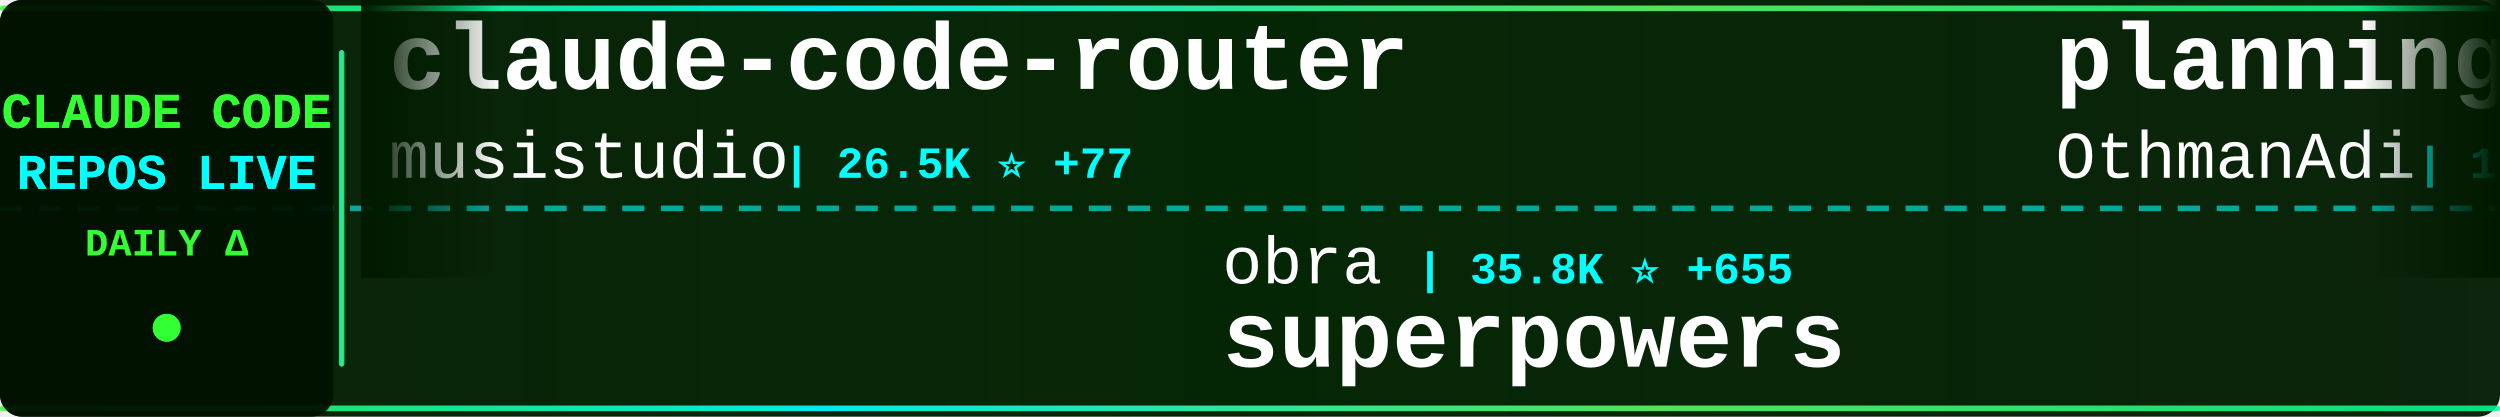
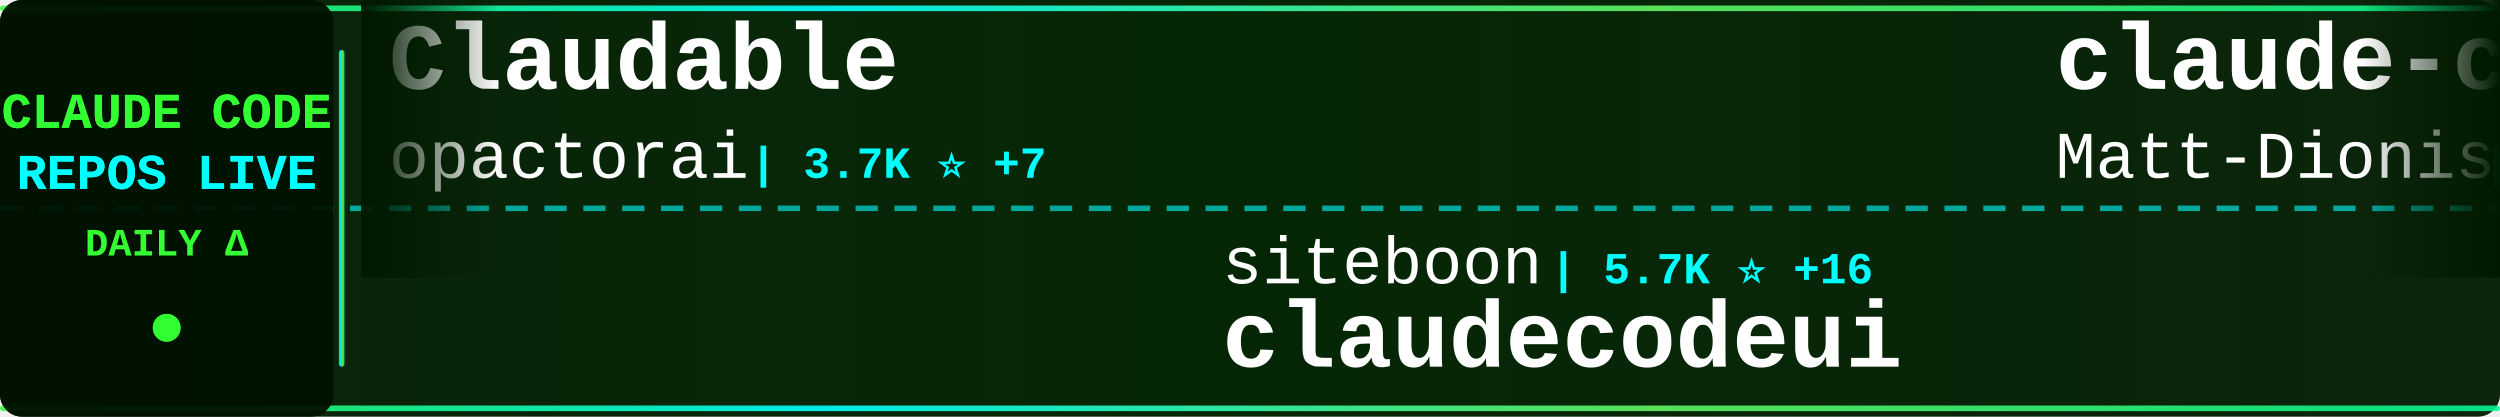
<svg xmlns="http://www.w3.org/2000/svg" width="900" height="150">
  <defs>
    <linearGradient id="tickerBg" x1="0%" y1="0%" x2="100%" y2="0%">
      <stop offset="0%" style="stop-color:#001a00;stop-opacity:0.95" />
      <stop offset="50%" style="stop-color:#002200;stop-opacity:0.98" />
      <stop offset="100%" style="stop-color:#001a00;stop-opacity:0.95" />
    </linearGradient>
    <linearGradient id="borderGrad" x1="0%" y1="0%" x2="100%" y2="0%">
      <stop offset="0%" style="stop-color:#33ff33;stop-opacity:0.85">
        <animate attributeName="stop-opacity" values="0.85;1;0.85" dur="2s" repeatCount="indefinite" />
      </stop>
      <stop offset="33%" style="stop-color:#00ffff;stop-opacity:0.9">
        <animate attributeName="stop-opacity" values="0.9;1;0.9" dur="2.2s" repeatCount="indefinite" />
      </stop>
      <stop offset="66%" style="stop-color:#66ff66;stop-opacity:0.85">
        <animate attributeName="stop-opacity" values="0.85;1;0.85" dur="1.8s" repeatCount="indefinite" />
      </stop>
      <stop offset="100%" style="stop-color:#00ff99;stop-opacity:0.85">
        <animate attributeName="stop-opacity" values="0.85;1;0.85" dur="2s" repeatCount="indefinite" />
      </stop>
    </linearGradient>
    <filter id="textGlow">
      <feGaussianBlur stdDeviation="0.1" result="coloredBlur" />
      <feMerge>
        <feMergeNode in="coloredBlur" />
        <feMergeNode in="SourceGraphic" />
      </feMerge>
    </filter>
    <filter id="metricGlow">
      <feGaussianBlur stdDeviation="0.2" result="coloredBlur" />
      <feMerge>
        <feMergeNode in="coloredBlur" />
        <feMergeNode in="SourceGraphic" />
      </feMerge>
    </filter>
    <linearGradient id="leftFade" x1="0%" y1="0%" x2="100%" y2="0%">
      <stop offset="0%" style="stop-color:#001a00;stop-opacity:1" />
      <stop offset="100%" style="stop-color:#001a00;stop-opacity:0" />
    </linearGradient>
    <linearGradient id="rightFade" x1="0%" y1="0%" x2="100%" y2="0%">
      <stop offset="0%" style="stop-color:#001a00;stop-opacity:0" />
      <stop offset="100%" style="stop-color:#001a00;stop-opacity:1" />
    </linearGradient>
  </defs>
  <rect width="900" height="150" fill="url(#tickerBg)" rx="8" />
  <rect x="0" y="2" width="900" height="2" fill="url(#borderGrad)" rx="1" />
  <rect x="0" y="146" width="900" height="2" fill="url(#borderGrad)" rx="1" />
  <line x1="0" y1="75" x2="900" y2="75" stroke="#00ffff" stroke-width="2" stroke-dasharray="8 6" opacity="0.6" />
  <rect x="0" y="0" width="120" height="150" fill="#001100" opacity="0.95" rx="8" />
  <text x="60" y="46" font-family="'Courier New', monospace" font-size="18" font-weight="bold" fill="#33ff33" text-anchor="middle" filter="url(#textGlow)">
    CLAUDE CODE
  </text>
  <text x="60" y="68" font-family="'Courier New', monospace" font-size="18" font-weight="bold" fill="#00ffff" text-anchor="middle" filter="url(#textGlow)">
    REPOS LIVE
  </text>
  <text x="60" y="92" font-family="'Courier New', monospace" font-size="14" font-weight="bold" fill="#33ff33" text-anchor="middle">
    DAILY Δ
  </text>
  <circle cx="60" cy="118" r="5" fill="#33ff33" filter="url(#metricGlow)">
    <animate attributeName="r" values="4;6;4" dur="1.5s" repeatCount="indefinite" />
    <animate attributeName="opacity" values="0.6;1;0.6" dur="1.5s" repeatCount="indefinite" />
  </circle>
  <rect x="122" y="18" width="2" height="114" fill="url(#borderGrad)" rx="1" />
  <clipPath id="tickerClip">
    <rect x="130" y="0" width="770" height="150" />
  </clipPath>
  <g clip-path="url(#tickerClip)">
    <g id="tickerItems">
      <animateTransform attributeName="transform" attributeType="XML" type="translate" from="0 0" to="-3000 0" dur="54s" repeatCount="indefinite" />
      <g transform="translate(0, 0)">
-         <text x="140" y="32" font-family="'Courier New', monospace" font-size="34" font-weight="bold" fill="#ffffff">claude-code-router</text>
-         <text x="140" y="64" font-family="'Courier New', monospace" font-size="24" font-weight="normal" fill="#ffffff" opacity="1.0">musistudio</text>
-         <text x="282" y="64" font-family="'Courier New', monospace" font-size="16" font-weight="bold" fill="#00ffff"> | 26.5K ⭐ +77</text>
+         <text x="140" y="32" font-family="'Courier New', monospace" font-size="34" font-weight="bold" fill="#ffffff">Claudable</text>
+         <text x="140" y="64" font-family="'Courier New', monospace" font-size="24" font-weight="normal" fill="#ffffff" opacity="1.0">opactorai</text>
+         <text x="270" y="64" font-family="'Courier New', monospace" font-size="16" font-weight="bold" fill="#00ffff"> | 3.7K ⭐ +7</text>
      </g>
      <g transform="translate(300, 0)">
-         <text x="140" y="102" font-family="'Courier New', monospace" font-size="24" font-weight="normal" fill="#ffffff" opacity="1.0">obra</text>
-         <text x="210" y="102" font-family="'Courier New', monospace" font-size="16" font-weight="bold" fill="#00ffff"> | 35.8K ⭐ +655</text>
-         <text x="140" y="132" font-family="'Courier New', monospace" font-size="34" font-weight="bold" fill="#ffffff">superpowers</text>
+         <text x="140" y="102" font-family="'Courier New', monospace" font-size="24" font-weight="normal" fill="#ffffff" opacity="1.0">siteboon</text>
+         <text x="258" y="102" font-family="'Courier New', monospace" font-size="16" font-weight="bold" fill="#00ffff"> | 5.7K ⭐ +16</text>
+         <text x="140" y="132" font-family="'Courier New', monospace" font-size="34" font-weight="bold" fill="#ffffff">claudecodeui</text>
      </g>
      <g transform="translate(600, 0)">
+         <text x="140" y="32" font-family="'Courier New', monospace" font-size="34" font-weight="bold" fill="#ffffff">claude-code-configs</text>
+         <text x="140" y="64" font-family="'Courier New', monospace" font-size="24" font-weight="normal" fill="#ffffff" opacity="1.0">Matt-Dionis</text>
+         <text x="294" y="64" font-family="'Courier New', monospace" font-size="16" font-weight="bold" fill="#00ffff"> | 608 ⭐ +1</text>
+       </g>
+       <g transform="translate(900, 0)">
+         <text x="140" y="102" font-family="'Courier New', monospace" font-size="24" font-weight="normal" fill="#ffffff" opacity="1.0">Cranot</text>
+         <text x="234" y="102" font-family="'Courier New', monospace" font-size="16" font-weight="bold" fill="#00ffff"> | 2.3K ⭐ +3</text>
+         <text x="140" y="132" font-family="'Courier New', monospace" font-size="34" font-weight="bold" fill="#ffffff">claude-code-guide</text>
+       </g>
+       <g transform="translate(1200, 0)">
+         <text x="140" y="32" font-family="'Courier New', monospace" font-size="34" font-weight="bold" fill="#ffffff">compound-engineering-plu...</text>
+         <text x="140" y="64" font-family="'Courier New', monospace" font-size="24" font-weight="normal" fill="#ffffff" opacity="1.0">EveryInc</text>
+         <text x="258" y="64" font-family="'Courier New', monospace" font-size="16" font-weight="bold" fill="#00ffff"> | 6.3K ⭐ +91</text>
+       </g>
+       <g transform="translate(1500, 0)">
+         <text x="140" y="102" font-family="'Courier New', monospace" font-size="24" font-weight="normal" fill="#ffffff" opacity="1.0">fuergaosi233</text>
+         <text x="306" y="102" font-family="'Courier New', monospace" font-size="16" font-weight="bold" fill="#00ffff"> | 1.9K ⭐ +5</text>
+         <text x="140" y="132" font-family="'Courier New', monospace" font-size="34" font-weight="bold" fill="#ffffff">claude-code-proxy</text>
+       </g>
+       <g transform="translate(1800, 0)">
+         <text x="140" y="32" font-family="'Courier New', monospace" font-size="34" font-weight="bold" fill="#ffffff">claude-code-config</text>
+         <text x="140" y="64" font-family="'Courier New', monospace" font-size="24" font-weight="normal" fill="#ffffff" opacity="1.0">jarrodwatts</text>
+         <text x="294" y="64" font-family="'Courier New', monospace" font-size="16" font-weight="bold" fill="#00ffff"> | 880 ⭐ +3</text>
+       </g>
+       <g transform="translate(2100, 0)">
+         <text x="140" y="102" font-family="'Courier New', monospace" font-size="24" font-weight="normal" fill="#ffffff" opacity="1.0">1rgs</text>
+         <text x="210" y="102" font-family="'Courier New', monospace" font-size="16" font-weight="bold" fill="#00ffff"> | 2.9K ⭐ +1</text>
+         <text x="140" y="132" font-family="'Courier New', monospace" font-size="34" font-weight="bold" fill="#ffffff">claude-code-proxy</text>
+       </g>
+       <g transform="translate(2400, 0)">
        <text x="140" y="32" font-family="'Courier New', monospace" font-size="34" font-weight="bold" fill="#ffffff">planning-with-files</text>
        <text x="140" y="64" font-family="'Courier New', monospace" font-size="24" font-weight="normal" fill="#ffffff" opacity="1.0">OthmanAdi</text>
-         <text x="270" y="64" font-family="'Courier New', monospace" font-size="16" font-weight="bold" fill="#00ffff"> | 11.3K ⭐ +127</text>
-       </g>
-       <g transform="translate(900, 0)">
-         <text x="140" y="102" font-family="'Courier New', monospace" font-size="24" font-weight="normal" fill="#ffffff" opacity="1.0">ghuntley</text>
-         <text x="258" y="102" font-family="'Courier New', monospace" font-size="16" font-weight="bold" fill="#00ffff"> | 814 ⭐ +2</text>
-         <text x="140" y="132" font-family="'Courier New', monospace" font-size="34" font-weight="bold" fill="#ffffff">claude-code-source-code-...</text>
-       </g>
-       <g transform="translate(1200, 0)">
-         <text x="140" y="32" font-family="'Courier New', monospace" font-size="34" font-weight="bold" fill="#ffffff">claude-code-guide</text>
-         <text x="140" y="64" font-family="'Courier New', monospace" font-size="24" font-weight="normal" fill="#ffffff" opacity="1.0">zebbern</text>
-         <text x="246" y="64" font-family="'Courier New', monospace" font-size="16" font-weight="bold" fill="#00ffff"> | 3.2K ⭐ +13</text>
-       </g>
-       <g transform="translate(1500, 0)">
-         <text x="140" y="102" font-family="'Courier New', monospace" font-size="24" font-weight="normal" fill="#ffffff" opacity="1.0">zed-industries</text>
-         <text x="330" y="102" font-family="'Courier New', monospace" font-size="16" font-weight="bold" fill="#00ffff"> | 796 ⭐ +8</text>
-         <text x="140" y="132" font-family="'Courier New', monospace" font-size="34" font-weight="bold" fill="#ffffff">claude-code-acp</text>
-       </g>
-       <g transform="translate(1800, 0)">
-         <text x="140" y="32" font-family="'Courier New', monospace" font-size="34" font-weight="bold" fill="#ffffff">claude-code-proxy</text>
-         <text x="140" y="64" font-family="'Courier New', monospace" font-size="24" font-weight="normal" fill="#ffffff" opacity="1.0">1rgs</text>
-         <text x="210" y="64" font-family="'Courier New', monospace" font-size="16" font-weight="bold" fill="#00ffff"> | 2.9K ⭐ +4</text>
-       </g>
-       <g transform="translate(2100, 0)">
-         <text x="140" y="102" font-family="'Courier New', monospace" font-size="24" font-weight="normal" fill="#ffffff" opacity="1.0">edmund-io</text>
-         <text x="270" y="102" font-family="'Courier New', monospace" font-size="16" font-weight="bold" fill="#00ffff"> | 1.0K ⭐ +6</text>
-         <text x="140" y="132" font-family="'Courier New', monospace" font-size="34" font-weight="bold" fill="#ffffff">edmunds-claude-code</text>
-       </g>
-       <g transform="translate(2400, 0)">
-         <text x="140" y="32" font-family="'Courier New', monospace" font-size="34" font-weight="bold" fill="#ffffff">claude-code-docs</text>
-         <text x="140" y="64" font-family="'Courier New', monospace" font-size="24" font-weight="normal" fill="#ffffff" opacity="1.0">ericbuess</text>
-         <text x="270" y="64" font-family="'Courier New', monospace" font-size="16" font-weight="bold" fill="#00ffff"> | 639 ⭐ +8</text>
+         <text x="270" y="64" font-family="'Courier New', monospace" font-size="16" font-weight="bold" fill="#00ffff"> | 11.3K ⭐ +137</text>
      </g>
      <g transform="translate(2700, 0)">
-         <text x="140" y="102" font-family="'Courier New', monospace" font-size="24" font-weight="normal" fill="#ffffff" opacity="1.0">Matt-Dionis</text>
-         <text x="294" y="102" font-family="'Courier New', monospace" font-size="16" font-weight="bold" fill="#00ffff"> | 607 ⭐ +1</text>
-         <text x="140" y="132" font-family="'Courier New', monospace" font-size="34" font-weight="bold" fill="#ffffff">claude-code-configs</text>
+         <text x="140" y="102" font-family="'Courier New', monospace" font-size="24" font-weight="normal" fill="#ffffff" opacity="1.0">bfly123</text>
+         <text x="246" y="102" font-family="'Courier New', monospace" font-size="16" font-weight="bold" fill="#00ffff"> | 890 ⭐ +8</text>
+         <text x="140" y="132" font-family="'Courier New', monospace" font-size="34" font-weight="bold" fill="#ffffff">claude_code_bridge</text>
      </g>
      <g transform="translate(3000, 0)">
-         <text x="140" y="32" font-family="'Courier New', monospace" font-size="34" font-weight="bold" fill="#ffffff">claude-code-router</text>
-         <text x="140" y="64" font-family="'Courier New', monospace" font-size="24" font-weight="normal" fill="#ffffff" opacity="1.0">musistudio</text>
-         <text x="282" y="64" font-family="'Courier New', monospace" font-size="16" font-weight="bold" fill="#00ffff"> | 26.5K ⭐ +77</text>
+         <text x="140" y="32" font-family="'Courier New', monospace" font-size="34" font-weight="bold" fill="#ffffff">Claudable</text>
+         <text x="140" y="64" font-family="'Courier New', monospace" font-size="24" font-weight="normal" fill="#ffffff" opacity="1.0">opactorai</text>
+         <text x="270" y="64" font-family="'Courier New', monospace" font-size="16" font-weight="bold" fill="#00ffff"> | 3.7K ⭐ +7</text>
      </g>
      <g transform="translate(3300, 0)">
-         <text x="140" y="102" font-family="'Courier New', monospace" font-size="24" font-weight="normal" fill="#ffffff" opacity="1.0">obra</text>
-         <text x="210" y="102" font-family="'Courier New', monospace" font-size="16" font-weight="bold" fill="#00ffff"> | 35.8K ⭐ +655</text>
-         <text x="140" y="132" font-family="'Courier New', monospace" font-size="34" font-weight="bold" fill="#ffffff">superpowers</text>
+         <text x="140" y="102" font-family="'Courier New', monospace" font-size="24" font-weight="normal" fill="#ffffff" opacity="1.0">siteboon</text>
+         <text x="258" y="102" font-family="'Courier New', monospace" font-size="16" font-weight="bold" fill="#00ffff"> | 5.7K ⭐ +16</text>
+         <text x="140" y="132" font-family="'Courier New', monospace" font-size="34" font-weight="bold" fill="#ffffff">claudecodeui</text>
      </g>
      <g transform="translate(3600, 0)">
-         <text x="140" y="32" font-family="'Courier New', monospace" font-size="34" font-weight="bold" fill="#ffffff">planning-with-files</text>
-         <text x="140" y="64" font-family="'Courier New', monospace" font-size="24" font-weight="normal" fill="#ffffff" opacity="1.0">OthmanAdi</text>
-         <text x="270" y="64" font-family="'Courier New', monospace" font-size="16" font-weight="bold" fill="#00ffff"> | 11.3K ⭐ +127</text>
+         <text x="140" y="32" font-family="'Courier New', monospace" font-size="34" font-weight="bold" fill="#ffffff">claude-code-configs</text>
+         <text x="140" y="64" font-family="'Courier New', monospace" font-size="24" font-weight="normal" fill="#ffffff" opacity="1.0">Matt-Dionis</text>
+         <text x="294" y="64" font-family="'Courier New', monospace" font-size="16" font-weight="bold" fill="#00ffff"> | 608 ⭐ +1</text>
      </g>
      <g transform="translate(3900, 0)">
-         <text x="140" y="102" font-family="'Courier New', monospace" font-size="24" font-weight="normal" fill="#ffffff" opacity="1.0">ghuntley</text>
-         <text x="258" y="102" font-family="'Courier New', monospace" font-size="16" font-weight="bold" fill="#00ffff"> | 814 ⭐ +2</text>
-         <text x="140" y="132" font-family="'Courier New', monospace" font-size="34" font-weight="bold" fill="#ffffff">claude-code-source-code-...</text>
+         <text x="140" y="102" font-family="'Courier New', monospace" font-size="24" font-weight="normal" fill="#ffffff" opacity="1.0">Cranot</text>
+         <text x="234" y="102" font-family="'Courier New', monospace" font-size="16" font-weight="bold" fill="#00ffff"> | 2.3K ⭐ +3</text>
+         <text x="140" y="132" font-family="'Courier New', monospace" font-size="34" font-weight="bold" fill="#ffffff">claude-code-guide</text>
      </g>
    </g>
  </g>
  <rect x="130" y="0" width="50" height="100" fill="url(#leftFade)" />
  <rect x="850" y="0" width="50" height="100" fill="url(#rightFade)" />
</svg>
